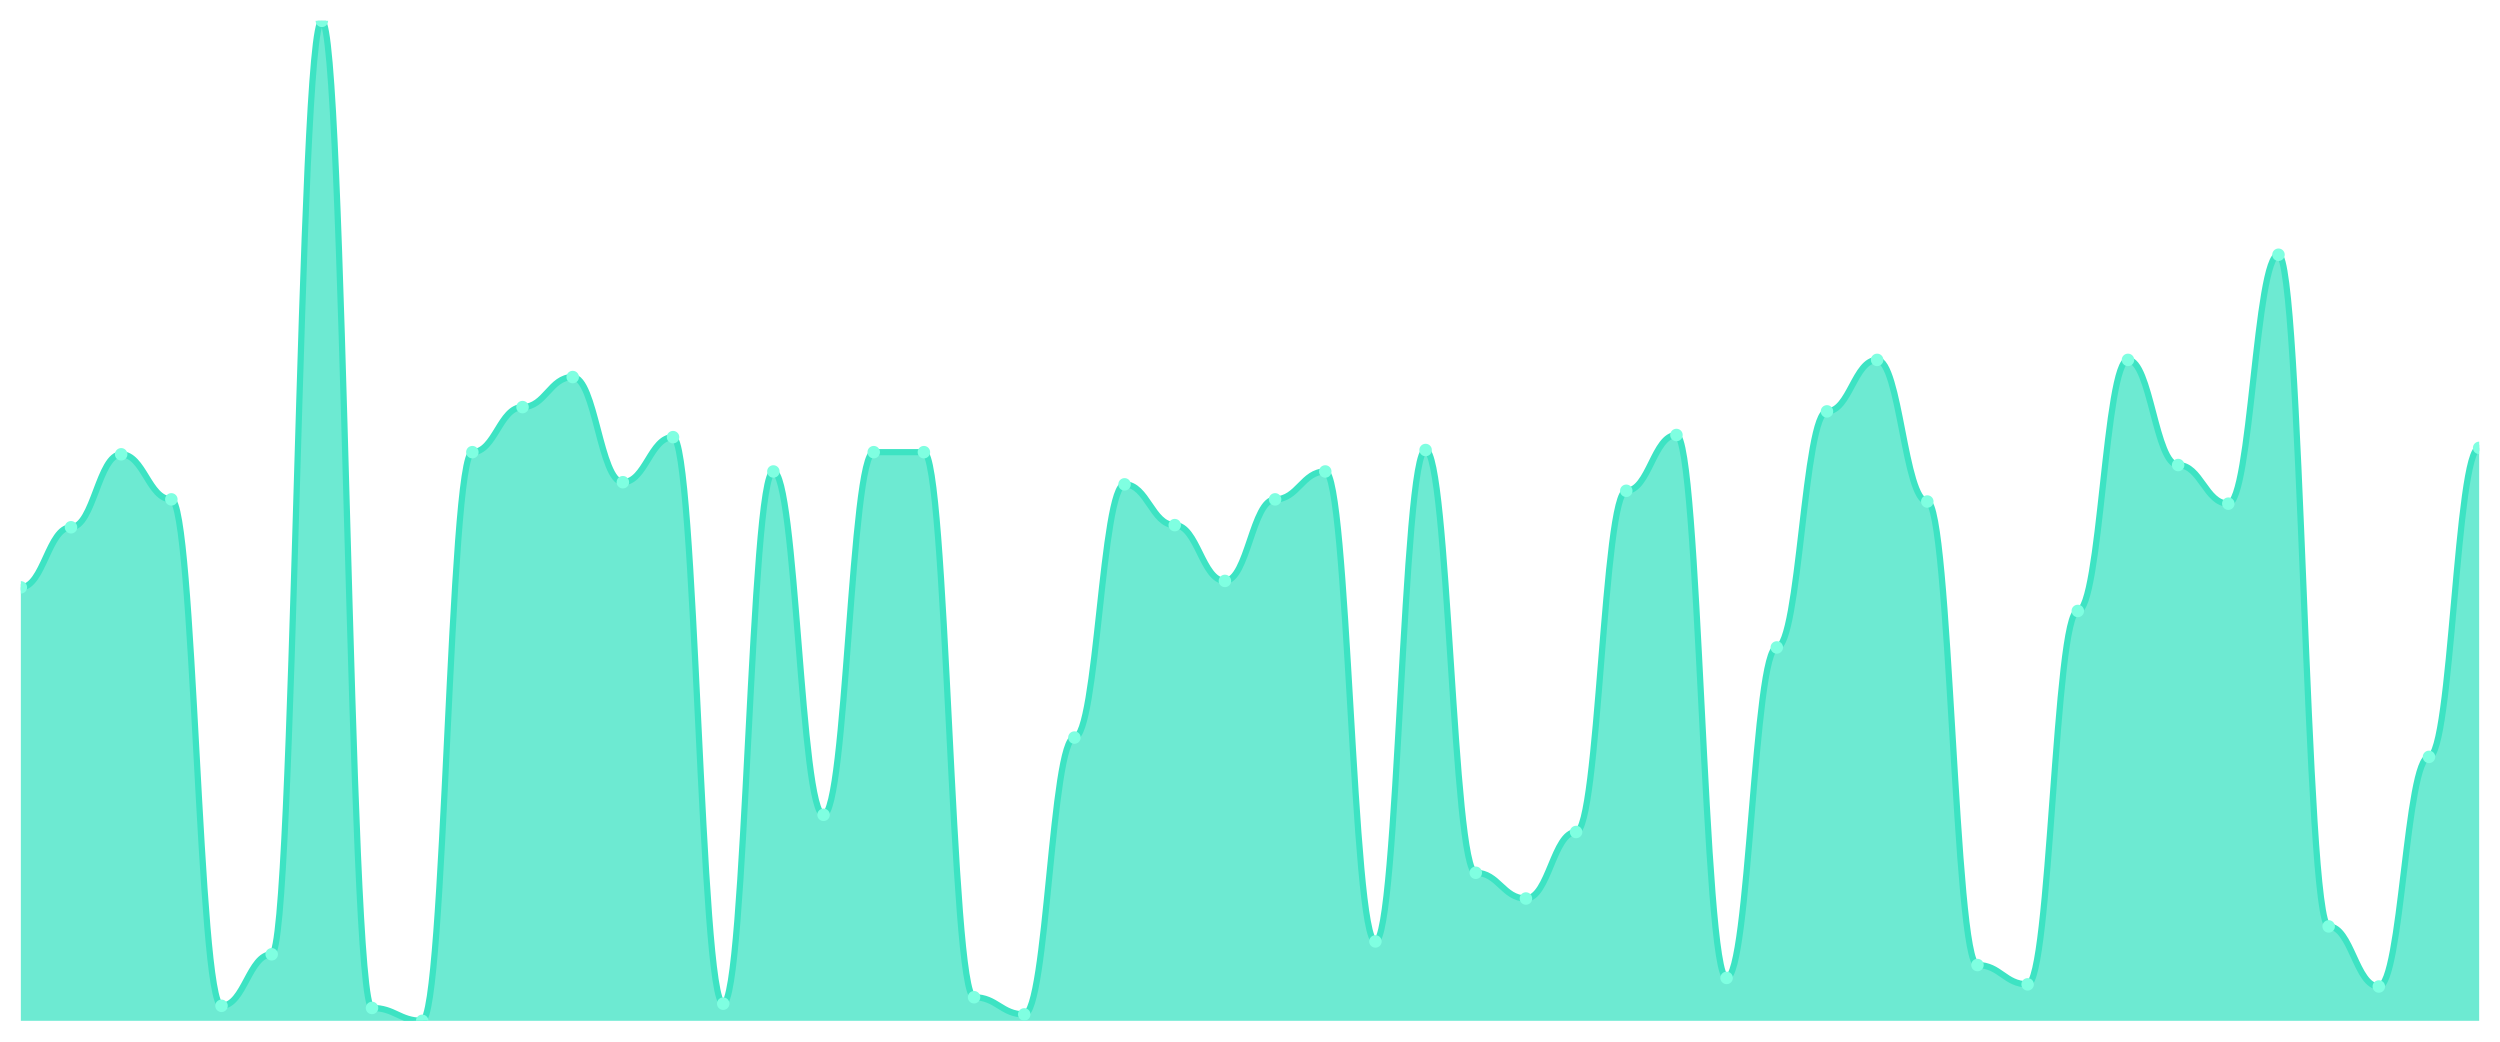
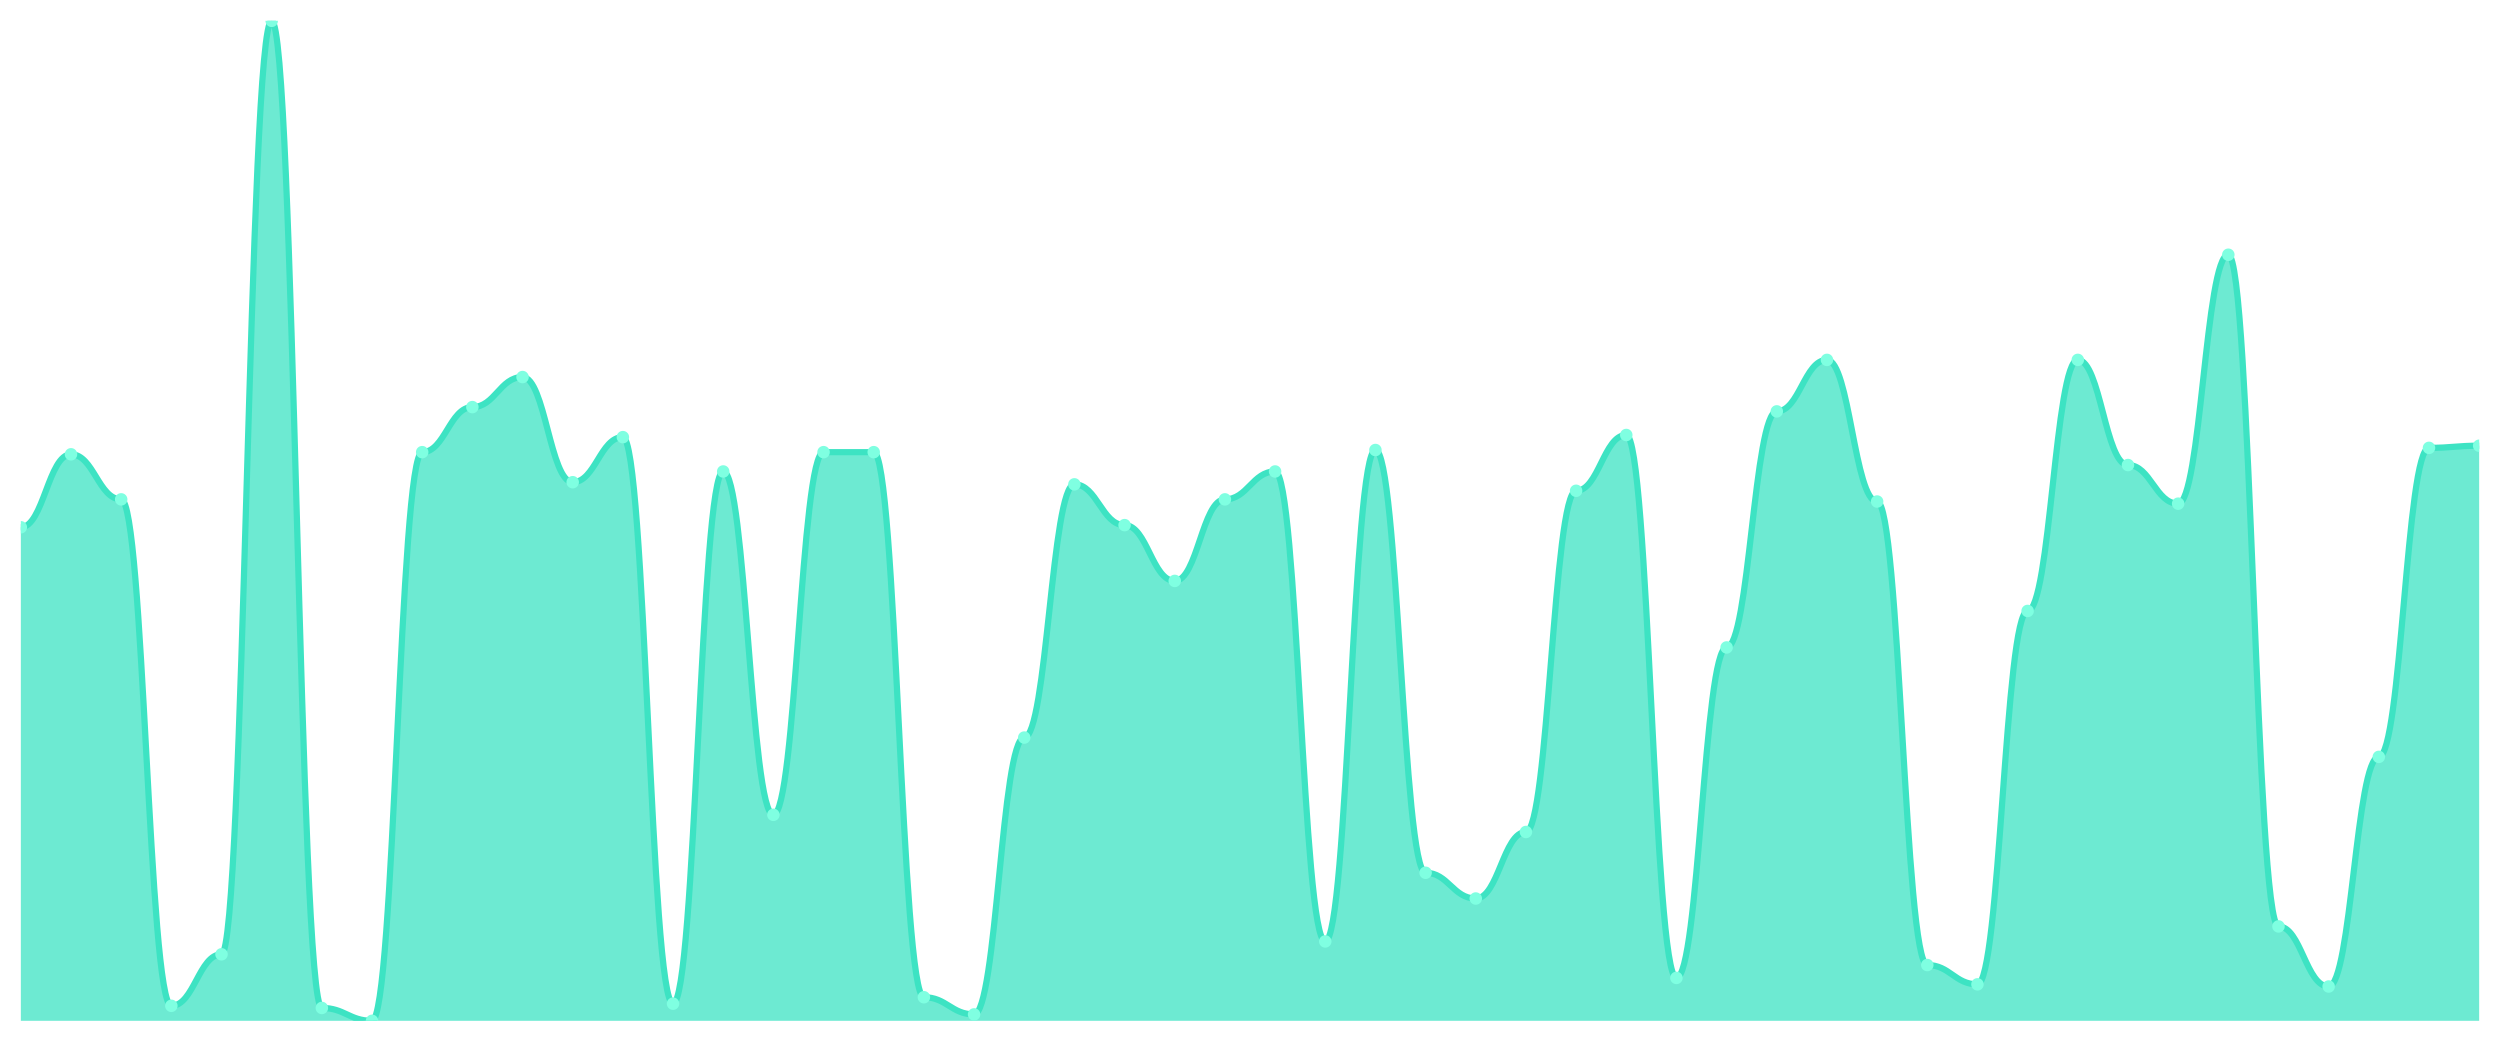
<svg xmlns="http://www.w3.org/2000/svg" viewBox="0 0 1200 500" width="1200" height="500">
  <defs>
    <clipPath id="c">
      <rect x="10" y="10" width="1180" height="480" />
    </clipPath>
  </defs>
  <rect width="1200" height="500" fill="none" />
  <g clip-path="url(#c)">
-     <path d="M 10,490 L 10,281.931 C 20.837,281.931 23.245,253.09 34.082,253.09 C 44.918,253.09 47.327,218.069 58.163,218.069 C 69,218.069 71.408,239.7 82.245,239.7 C 93.082,239.7 95.49,482.79 106.327,482.79 C 117.163,482.79 119.571,458.069 130.408,458.069 C 141.245,458.069 143.653,10 154.49,10 C 165.327,10 167.735,483.82 178.571,483.82 C 189.408,483.82 191.816,490 202.653,490 C 213.49,490 215.898,217.039 226.735,217.039 C 237.571,217.039 239.98,195.408 250.816,195.408 C 261.653,195.408 264.061,180.987 274.898,180.987 C 285.735,180.987 288.143,231.459 298.98,231.459 C 309.816,231.459 312.224,209.828 323.061,209.828 C 333.898,209.828 336.306,481.76 347.143,481.76 C 357.98,481.76 360.388,226.309 371.224,226.309 C 382.061,226.309 384.469,391.116 395.306,391.116 C 406.143,391.116 408.551,217.039 419.388,217.039 C 430.224,217.039 432.633,217.039 443.469,217.039 C 454.306,217.039 456.714,478.67 467.551,478.67 C 478.388,478.67 480.796,486.91 491.633,486.91 C 502.469,486.91 504.878,354.034 515.714,354.034 C 526.551,354.034 528.959,232.489 539.796,232.489 C 550.633,232.489 553.041,252.06 563.878,252.06 C 574.714,252.06 577.122,278.841 587.959,278.841 C 598.796,278.841 601.204,239.7 612.041,239.7 C 622.878,239.7 625.286,226.309 636.122,226.309 C 646.959,226.309 649.367,451.888 660.204,451.888 C 671.041,451.888 673.449,216.009 684.286,216.009 C 695.122,216.009 697.531,418.927 708.367,418.927 C 719.204,418.927 721.612,431.288 732.449,431.288 C 743.286,431.288 745.694,399.356 756.531,399.356 C 767.367,399.356 769.776,235.579 780.612,235.579 C 791.449,235.579 793.857,208.798 804.694,208.798 C 815.531,208.798 817.939,469.399 828.776,469.399 C 839.612,469.399 842.02,310.773 852.857,310.773 C 863.694,310.773 866.102,197.468 876.939,197.468 C 887.776,197.468 890.184,172.747 901.02,172.747 C 911.857,172.747 914.265,240.73 925.102,240.73 C 935.939,240.73 938.347,463.219 949.184,463.219 C 960.02,463.219 962.429,472.489 973.265,472.489 C 984.102,472.489 986.51,293.262 997.347,293.262 C 1008.184,293.262 1010.592,172.747 1021.429,172.747 C 1032.265,172.747 1034.673,223.219 1045.51,223.219 C 1056.347,223.219 1058.755,241.76 1069.592,241.76 C 1080.429,241.76 1082.837,122.275 1093.673,122.275 C 1104.51,122.275 1106.918,444.678 1117.755,444.678 C 1128.592,444.678 1131,473.519 1141.837,473.519 C 1152.673,473.519 1155.082,363.305 1165.918,363.305 C 1176.755,363.305 1179.163,214.979 1190,214.979 L 1190,490 Z" fill="rgba(61,227,195,0.75)" />
-     <path d="M 10,281.931 C 20.837,281.931 23.245,253.09 34.082,253.09 C 44.918,253.09 47.327,218.069 58.163,218.069 C 69,218.069 71.408,239.7 82.245,239.7 C 93.082,239.7 95.49,482.79 106.327,482.79 C 117.163,482.79 119.571,458.069 130.408,458.069 C 141.245,458.069 143.653,10 154.49,10 C 165.327,10 167.735,483.82 178.571,483.82 C 189.408,483.82 191.816,490 202.653,490 C 213.49,490 215.898,217.039 226.735,217.039 C 237.571,217.039 239.98,195.408 250.816,195.408 C 261.653,195.408 264.061,180.987 274.898,180.987 C 285.735,180.987 288.143,231.459 298.98,231.459 C 309.816,231.459 312.224,209.828 323.061,209.828 C 333.898,209.828 336.306,481.76 347.143,481.76 C 357.98,481.76 360.388,226.309 371.224,226.309 C 382.061,226.309 384.469,391.116 395.306,391.116 C 406.143,391.116 408.551,217.039 419.388,217.039 C 430.224,217.039 432.633,217.039 443.469,217.039 C 454.306,217.039 456.714,478.67 467.551,478.67 C 478.388,478.67 480.796,486.91 491.633,486.91 C 502.469,486.91 504.878,354.034 515.714,354.034 C 526.551,354.034 528.959,232.489 539.796,232.489 C 550.633,232.489 553.041,252.06 563.878,252.06 C 574.714,252.06 577.122,278.841 587.959,278.841 C 598.796,278.841 601.204,239.7 612.041,239.7 C 622.878,239.7 625.286,226.309 636.122,226.309 C 646.959,226.309 649.367,451.888 660.204,451.888 C 671.041,451.888 673.449,216.009 684.286,216.009 C 695.122,216.009 697.531,418.927 708.367,418.927 C 719.204,418.927 721.612,431.288 732.449,431.288 C 743.286,431.288 745.694,399.356 756.531,399.356 C 767.367,399.356 769.776,235.579 780.612,235.579 C 791.449,235.579 793.857,208.798 804.694,208.798 C 815.531,208.798 817.939,469.399 828.776,469.399 C 839.612,469.399 842.02,310.773 852.857,310.773 C 863.694,310.773 866.102,197.468 876.939,197.468 C 887.776,197.468 890.184,172.747 901.02,172.747 C 911.857,172.747 914.265,240.73 925.102,240.73 C 935.939,240.73 938.347,463.219 949.184,463.219 C 960.02,463.219 962.429,472.489 973.265,472.489 C 984.102,472.489 986.51,293.262 997.347,293.262 C 1008.184,293.262 1010.592,172.747 1021.429,172.747 C 1032.265,172.747 1034.673,223.219 1045.51,223.219 C 1056.347,223.219 1058.755,241.76 1069.592,241.76 C 1080.429,241.76 1082.837,122.275 1093.673,122.275 C 1104.51,122.275 1106.918,444.678 1117.755,444.678 C 1128.592,444.678 1131,473.519 1141.837,473.519 C 1152.673,473.519 1155.082,363.305 1165.918,363.305 C 1176.755,363.305 1179.163,214.979 1190,214.979" fill="none" stroke="#3de3c3" stroke-width="3" stroke-linecap="round" stroke-linejoin="round" />
-     <circle cx="10" cy="281.931" r="3" fill="#7fffe1" />
-     <circle cx="34.082" cy="253.09" r="3" fill="#7fffe1" />
-     <circle cx="58.163" cy="218.069" r="3" fill="#7fffe1" />
-     <circle cx="82.245" cy="239.7" r="3" fill="#7fffe1" />
-     <circle cx="106.327" cy="482.79" r="3" fill="#7fffe1" />
-     <circle cx="130.408" cy="458.069" r="3" fill="#7fffe1" />
-     <circle cx="154.49" cy="10" r="3" fill="#7fffe1" />
-     <circle cx="178.571" cy="483.82" r="3" fill="#7fffe1" />
-     <circle cx="202.653" cy="490" r="3" fill="#7fffe1" />
-     <circle cx="226.735" cy="217.039" r="3" fill="#7fffe1" />
-     <circle cx="250.816" cy="195.408" r="3" fill="#7fffe1" />
-     <circle cx="274.898" cy="180.987" r="3" fill="#7fffe1" />
-     <circle cx="298.98" cy="231.459" r="3" fill="#7fffe1" />
-     <circle cx="323.061" cy="209.828" r="3" fill="#7fffe1" />
-     <circle cx="347.143" cy="481.76" r="3" fill="#7fffe1" />
-     <circle cx="371.224" cy="226.309" r="3" fill="#7fffe1" />
-     <circle cx="395.306" cy="391.116" r="3" fill="#7fffe1" />
+     <path d="M 10,490 L 10,253.09 C 20.837,253.09 23.245,218.069 34.082,218.069 C 44.918,218.069 47.327,239.7 58.163,239.7 C 69,239.7 71.408,482.79 82.245,482.79 C 93.082,482.79 95.49,458.069 106.327,458.069 C 117.163,458.069 119.571,10 130.408,10 C 141.245,10 143.653,483.82 154.49,483.82 C 165.327,483.82 167.735,490 178.571,490 C 189.408,490 191.816,217.039 202.653,217.039 C 213.49,217.039 215.898,195.408 226.735,195.408 C 237.571,195.408 239.98,180.987 250.816,180.987 C 261.653,180.987 264.061,231.459 274.898,231.459 C 285.735,231.459 288.143,209.828 298.98,209.828 C 309.816,209.828 312.224,481.76 323.061,481.76 C 333.898,481.76 336.306,226.309 347.143,226.309 C 357.98,226.309 360.388,391.116 371.224,391.116 C 382.061,391.116 384.469,217.039 395.306,217.039 C 406.143,217.039 408.551,217.039 419.388,217.039 C 430.224,217.039 432.633,478.67 443.469,478.67 C 454.306,478.67 456.714,486.91 467.551,486.91 C 478.388,486.91 480.796,354.034 491.633,354.034 C 502.469,354.034 504.878,232.489 515.714,232.489 C 526.551,232.489 528.959,252.06 539.796,252.06 C 550.633,252.06 553.041,278.841 563.878,278.841 C 574.714,278.841 577.122,239.7 587.959,239.7 C 598.796,239.7 601.204,226.309 612.041,226.309 C 622.878,226.309 625.286,451.888 636.122,451.888 C 646.959,451.888 649.367,216.009 660.204,216.009 C 671.041,216.009 673.449,418.927 684.286,418.927 C 695.122,418.927 697.531,431.288 708.367,431.288 C 719.204,431.288 721.612,399.356 732.449,399.356 C 743.286,399.356 745.694,235.579 756.531,235.579 C 767.367,235.579 769.776,208.798 780.612,208.798 C 791.449,208.798 793.857,469.399 804.694,469.399 C 815.531,469.399 817.939,310.773 828.776,310.773 C 839.612,310.773 842.02,197.468 852.857,197.468 C 863.694,197.468 866.102,172.747 876.939,172.747 C 887.776,172.747 890.184,240.73 901.02,240.73 C 911.857,240.73 914.265,463.219 925.102,463.219 C 935.939,463.219 938.347,472.489 949.184,472.489 C 960.02,472.489 962.429,293.262 973.265,293.262 C 984.102,293.262 986.51,172.747 997.347,172.747 C 1008.184,172.747 1010.592,223.219 1021.429,223.219 C 1032.265,223.219 1034.673,241.76 1045.51,241.76 C 1056.347,241.76 1058.755,122.275 1069.592,122.275 C 1080.429,122.275 1082.837,444.678 1093.673,444.678 C 1104.51,444.678 1106.918,473.519 1117.755,473.519 C 1128.592,473.519 1131,363.305 1141.837,363.305 C 1152.673,363.305 1155.082,214.979 1165.918,214.979 C 1176.755,214.979 1179.163,213.948 1190,213.948 L 1190,490 Z" fill="rgba(61,227,195,0.75)" />
+     <path d="M 10,253.09 C 20.837,253.09 23.245,218.069 34.082,218.069 C 44.918,218.069 47.327,239.7 58.163,239.7 C 69,239.7 71.408,482.79 82.245,482.79 C 93.082,482.79 95.49,458.069 106.327,458.069 C 117.163,458.069 119.571,10 130.408,10 C 141.245,10 143.653,483.82 154.49,483.82 C 165.327,483.82 167.735,490 178.571,490 C 189.408,490 191.816,217.039 202.653,217.039 C 213.49,217.039 215.898,195.408 226.735,195.408 C 237.571,195.408 239.98,180.987 250.816,180.987 C 261.653,180.987 264.061,231.459 274.898,231.459 C 285.735,231.459 288.143,209.828 298.98,209.828 C 309.816,209.828 312.224,481.76 323.061,481.76 C 333.898,481.76 336.306,226.309 347.143,226.309 C 357.98,226.309 360.388,391.116 371.224,391.116 C 382.061,391.116 384.469,217.039 395.306,217.039 C 406.143,217.039 408.551,217.039 419.388,217.039 C 430.224,217.039 432.633,478.67 443.469,478.67 C 454.306,478.67 456.714,486.91 467.551,486.91 C 478.388,486.91 480.796,354.034 491.633,354.034 C 502.469,354.034 504.878,232.489 515.714,232.489 C 526.551,232.489 528.959,252.06 539.796,252.06 C 550.633,252.06 553.041,278.841 563.878,278.841 C 574.714,278.841 577.122,239.7 587.959,239.7 C 598.796,239.7 601.204,226.309 612.041,226.309 C 622.878,226.309 625.286,451.888 636.122,451.888 C 646.959,451.888 649.367,216.009 660.204,216.009 C 671.041,216.009 673.449,418.927 684.286,418.927 C 695.122,418.927 697.531,431.288 708.367,431.288 C 719.204,431.288 721.612,399.356 732.449,399.356 C 743.286,399.356 745.694,235.579 756.531,235.579 C 767.367,235.579 769.776,208.798 780.612,208.798 C 791.449,208.798 793.857,469.399 804.694,469.399 C 815.531,469.399 817.939,310.773 828.776,310.773 C 839.612,310.773 842.02,197.468 852.857,197.468 C 863.694,197.468 866.102,172.747 876.939,172.747 C 887.776,172.747 890.184,240.73 901.02,240.73 C 911.857,240.73 914.265,463.219 925.102,463.219 C 935.939,463.219 938.347,472.489 949.184,472.489 C 960.02,472.489 962.429,293.262 973.265,293.262 C 984.102,293.262 986.51,172.747 997.347,172.747 C 1008.184,172.747 1010.592,223.219 1021.429,223.219 C 1032.265,223.219 1034.673,241.76 1045.51,241.76 C 1056.347,241.76 1058.755,122.275 1069.592,122.275 C 1080.429,122.275 1082.837,444.678 1093.673,444.678 C 1104.51,444.678 1106.918,473.519 1117.755,473.519 C 1128.592,473.519 1131,363.305 1141.837,363.305 C 1152.673,363.305 1155.082,214.979 1165.918,214.979 C 1176.755,214.979 1179.163,213.948 1190,213.948" fill="none" stroke="#3de3c3" stroke-width="3" stroke-linecap="round" stroke-linejoin="round" />
+     <circle cx="10" cy="253.09" r="3" fill="#7fffe1" />
+     <circle cx="34.082" cy="218.069" r="3" fill="#7fffe1" />
+     <circle cx="58.163" cy="239.7" r="3" fill="#7fffe1" />
+     <circle cx="82.245" cy="482.79" r="3" fill="#7fffe1" />
+     <circle cx="106.327" cy="458.069" r="3" fill="#7fffe1" />
+     <circle cx="130.408" cy="10" r="3" fill="#7fffe1" />
+     <circle cx="154.49" cy="483.82" r="3" fill="#7fffe1" />
+     <circle cx="178.571" cy="490" r="3" fill="#7fffe1" />
+     <circle cx="202.653" cy="217.039" r="3" fill="#7fffe1" />
+     <circle cx="226.735" cy="195.408" r="3" fill="#7fffe1" />
+     <circle cx="250.816" cy="180.987" r="3" fill="#7fffe1" />
+     <circle cx="274.898" cy="231.459" r="3" fill="#7fffe1" />
+     <circle cx="298.98" cy="209.828" r="3" fill="#7fffe1" />
+     <circle cx="323.061" cy="481.76" r="3" fill="#7fffe1" />
+     <circle cx="347.143" cy="226.309" r="3" fill="#7fffe1" />
+     <circle cx="371.224" cy="391.116" r="3" fill="#7fffe1" />
+     <circle cx="395.306" cy="217.039" r="3" fill="#7fffe1" />
    <circle cx="419.388" cy="217.039" r="3" fill="#7fffe1" />
-     <circle cx="443.469" cy="217.039" r="3" fill="#7fffe1" />
-     <circle cx="467.551" cy="478.67" r="3" fill="#7fffe1" />
-     <circle cx="491.633" cy="486.91" r="3" fill="#7fffe1" />
-     <circle cx="515.714" cy="354.034" r="3" fill="#7fffe1" />
-     <circle cx="539.796" cy="232.489" r="3" fill="#7fffe1" />
-     <circle cx="563.878" cy="252.06" r="3" fill="#7fffe1" />
-     <circle cx="587.959" cy="278.841" r="3" fill="#7fffe1" />
-     <circle cx="612.041" cy="239.7" r="3" fill="#7fffe1" />
-     <circle cx="636.122" cy="226.309" r="3" fill="#7fffe1" />
-     <circle cx="660.204" cy="451.888" r="3" fill="#7fffe1" />
-     <circle cx="684.286" cy="216.009" r="3" fill="#7fffe1" />
-     <circle cx="708.367" cy="418.927" r="3" fill="#7fffe1" />
-     <circle cx="732.449" cy="431.288" r="3" fill="#7fffe1" />
-     <circle cx="756.531" cy="399.356" r="3" fill="#7fffe1" />
-     <circle cx="780.612" cy="235.579" r="3" fill="#7fffe1" />
-     <circle cx="804.694" cy="208.798" r="3" fill="#7fffe1" />
-     <circle cx="828.776" cy="469.399" r="3" fill="#7fffe1" />
-     <circle cx="852.857" cy="310.773" r="3" fill="#7fffe1" />
-     <circle cx="876.939" cy="197.468" r="3" fill="#7fffe1" />
-     <circle cx="901.02" cy="172.747" r="3" fill="#7fffe1" />
-     <circle cx="925.102" cy="240.73" r="3" fill="#7fffe1" />
-     <circle cx="949.184" cy="463.219" r="3" fill="#7fffe1" />
-     <circle cx="973.265" cy="472.489" r="3" fill="#7fffe1" />
-     <circle cx="997.347" cy="293.262" r="3" fill="#7fffe1" />
-     <circle cx="1021.429" cy="172.747" r="3" fill="#7fffe1" />
-     <circle cx="1045.51" cy="223.219" r="3" fill="#7fffe1" />
-     <circle cx="1069.592" cy="241.76" r="3" fill="#7fffe1" />
-     <circle cx="1093.673" cy="122.275" r="3" fill="#7fffe1" />
-     <circle cx="1117.755" cy="444.678" r="3" fill="#7fffe1" />
-     <circle cx="1141.837" cy="473.519" r="3" fill="#7fffe1" />
-     <circle cx="1165.918" cy="363.305" r="3" fill="#7fffe1" />
-     <circle cx="1190" cy="214.979" r="3" fill="#7fffe1" />
+     <circle cx="443.469" cy="478.67" r="3" fill="#7fffe1" />
+     <circle cx="467.551" cy="486.91" r="3" fill="#7fffe1" />
+     <circle cx="491.633" cy="354.034" r="3" fill="#7fffe1" />
+     <circle cx="515.714" cy="232.489" r="3" fill="#7fffe1" />
+     <circle cx="539.796" cy="252.06" r="3" fill="#7fffe1" />
+     <circle cx="563.878" cy="278.841" r="3" fill="#7fffe1" />
+     <circle cx="587.959" cy="239.7" r="3" fill="#7fffe1" />
+     <circle cx="612.041" cy="226.309" r="3" fill="#7fffe1" />
+     <circle cx="636.122" cy="451.888" r="3" fill="#7fffe1" />
+     <circle cx="660.204" cy="216.009" r="3" fill="#7fffe1" />
+     <circle cx="684.286" cy="418.927" r="3" fill="#7fffe1" />
+     <circle cx="708.367" cy="431.288" r="3" fill="#7fffe1" />
+     <circle cx="732.449" cy="399.356" r="3" fill="#7fffe1" />
+     <circle cx="756.531" cy="235.579" r="3" fill="#7fffe1" />
+     <circle cx="780.612" cy="208.798" r="3" fill="#7fffe1" />
+     <circle cx="804.694" cy="469.399" r="3" fill="#7fffe1" />
+     <circle cx="828.776" cy="310.773" r="3" fill="#7fffe1" />
+     <circle cx="852.857" cy="197.468" r="3" fill="#7fffe1" />
+     <circle cx="876.939" cy="172.747" r="3" fill="#7fffe1" />
+     <circle cx="901.02" cy="240.73" r="3" fill="#7fffe1" />
+     <circle cx="925.102" cy="463.219" r="3" fill="#7fffe1" />
+     <circle cx="949.184" cy="472.489" r="3" fill="#7fffe1" />
+     <circle cx="973.265" cy="293.262" r="3" fill="#7fffe1" />
+     <circle cx="997.347" cy="172.747" r="3" fill="#7fffe1" />
+     <circle cx="1021.429" cy="223.219" r="3" fill="#7fffe1" />
+     <circle cx="1045.51" cy="241.76" r="3" fill="#7fffe1" />
+     <circle cx="1069.592" cy="122.275" r="3" fill="#7fffe1" />
+     <circle cx="1093.673" cy="444.678" r="3" fill="#7fffe1" />
+     <circle cx="1117.755" cy="473.519" r="3" fill="#7fffe1" />
+     <circle cx="1141.837" cy="363.305" r="3" fill="#7fffe1" />
+     <circle cx="1165.918" cy="214.979" r="3" fill="#7fffe1" />
+     <circle cx="1190" cy="213.948" r="3" fill="#7fffe1" />
  </g>
</svg>
